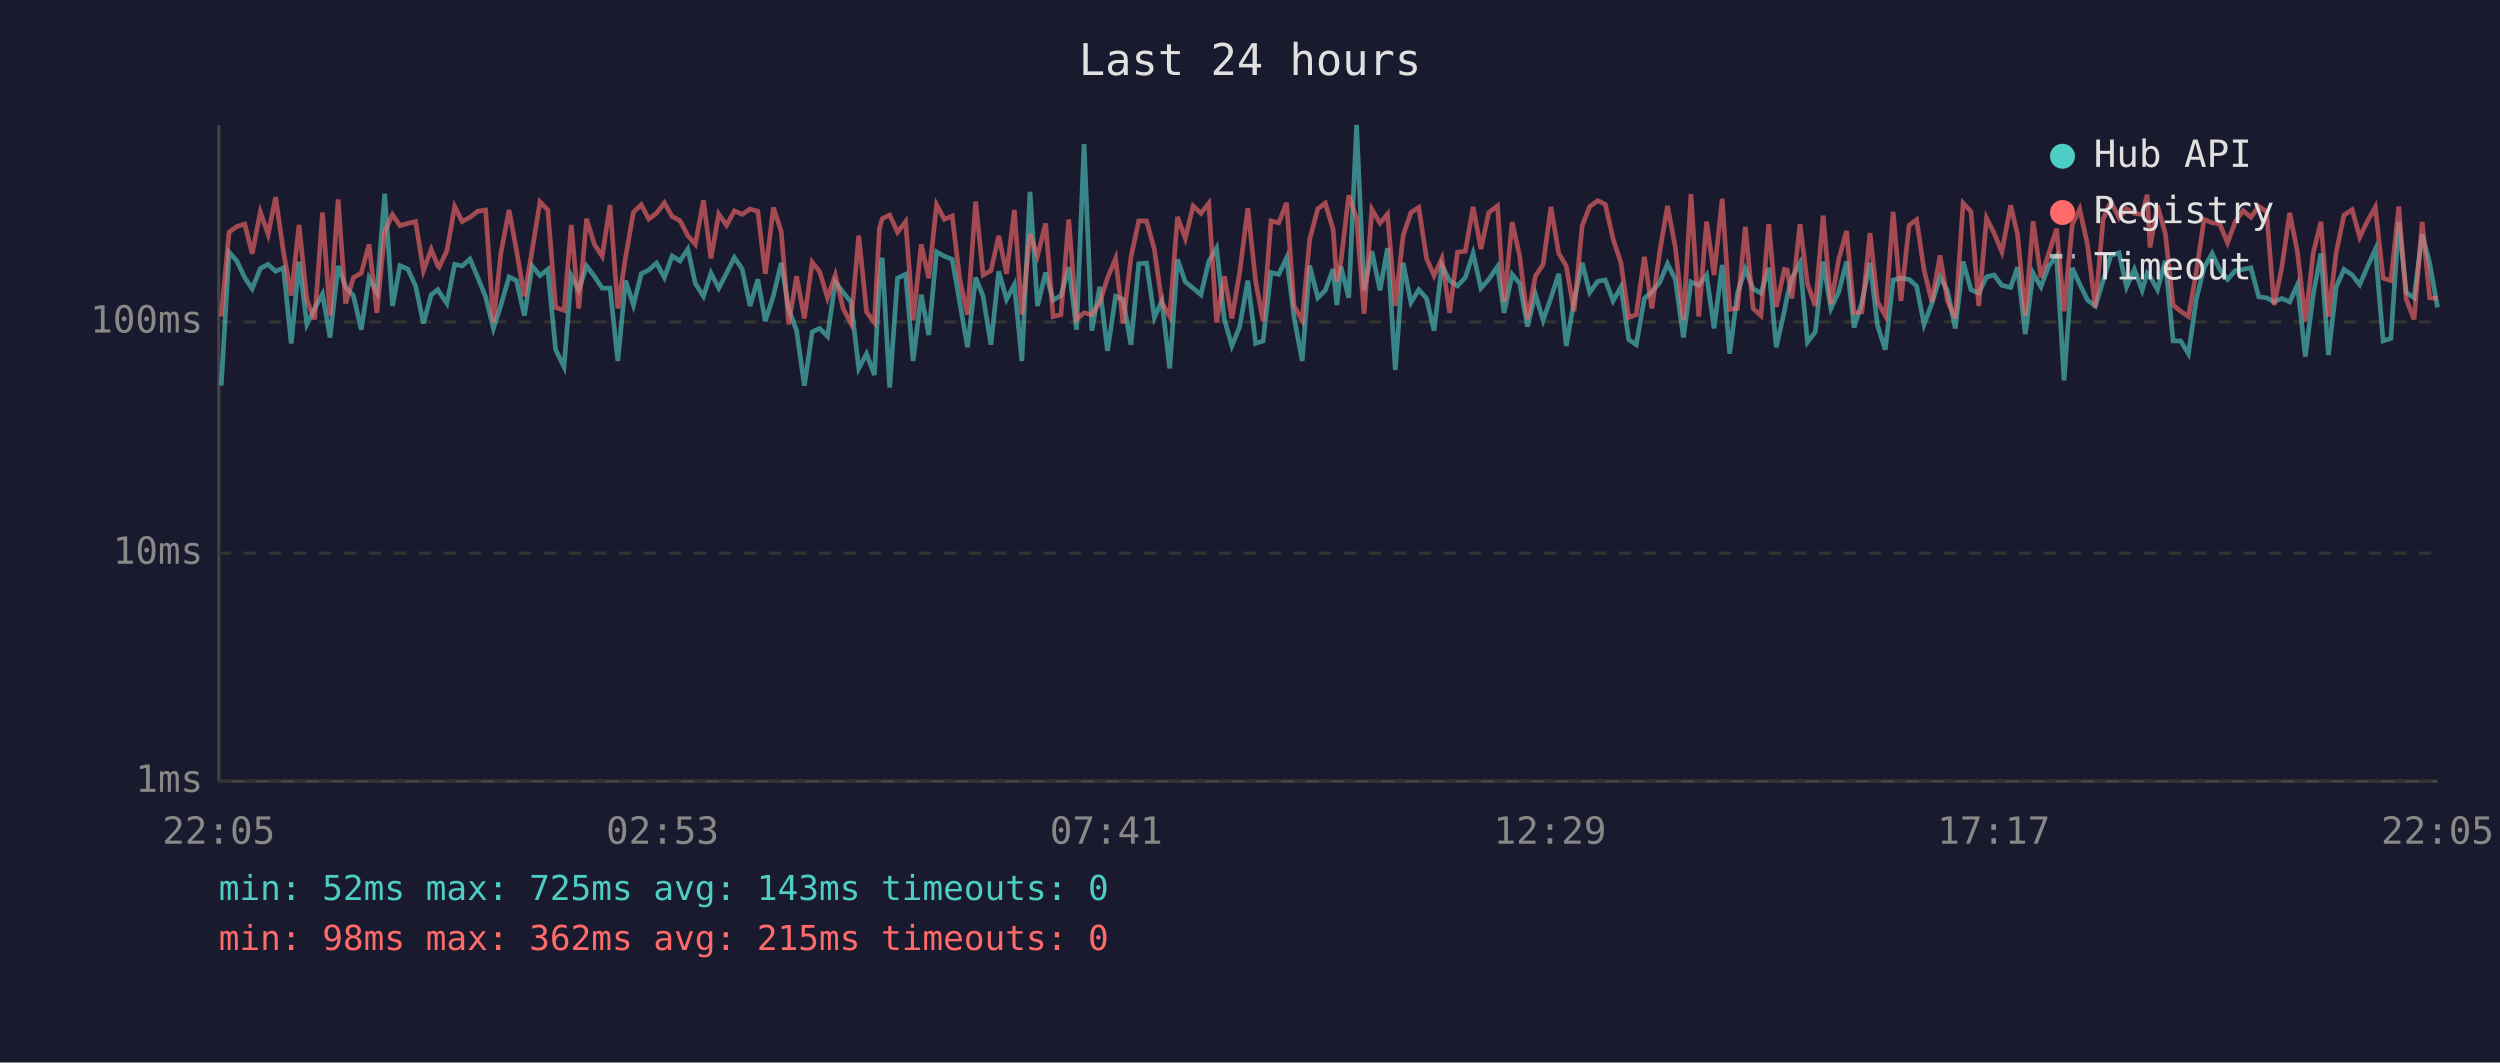
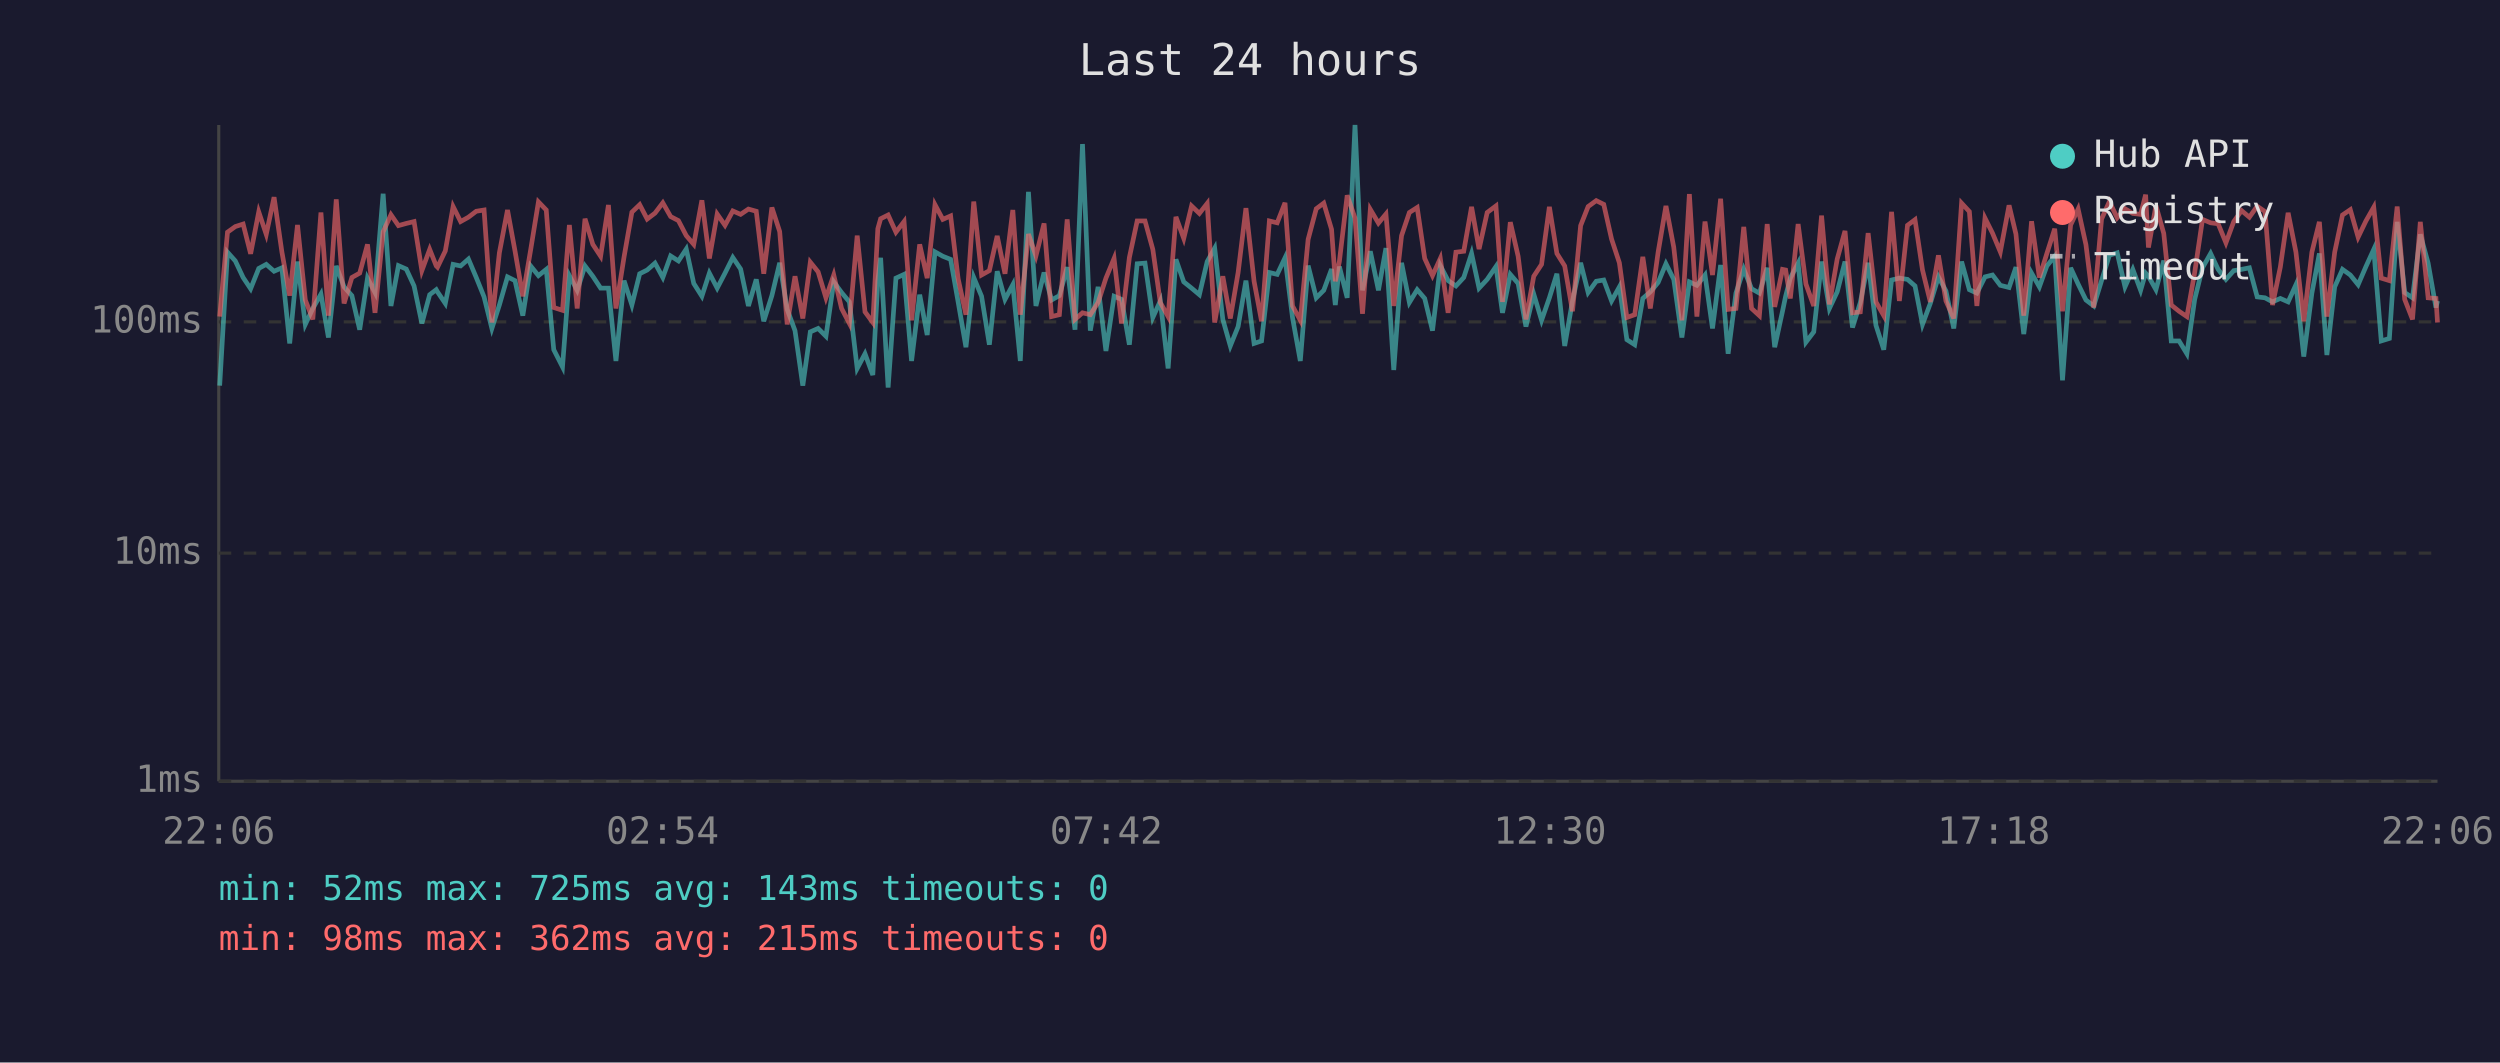
<svg xmlns="http://www.w3.org/2000/svg" viewBox="0 0 800 340" font-family="monospace" font-size="12">
  <rect width="800" height="340" fill="#1a1a2e" />
  <text x="400" y="24" fill="#e0e0e0" font-size="14" text-anchor="middle">Last 24 hours</text>
  <line x1="70" y1="40" x2="70" y2="250" stroke="#444" stroke-width="1" />
  <line x1="70" y1="250" x2="780" y2="250" stroke="#444" stroke-width="1" />
  <line x1="70" y1="250" x2="780" y2="250" stroke="#333" stroke-width="1" stroke-dasharray="4" />
  <text x="65" y="250" fill="#888" text-anchor="end" dominant-baseline="middle">1ms</text>
  <line x1="70" y1="177" x2="780" y2="177" stroke="#333" stroke-width="1" stroke-dasharray="4" />
  <text x="65" y="177" fill="#888" text-anchor="end" dominant-baseline="middle">10ms</text>
  <line x1="70" y1="103" x2="780" y2="103" stroke="#333" stroke-width="1" stroke-dasharray="4" />
  <text x="65" y="103" fill="#888" text-anchor="end" dominant-baseline="middle">100ms</text>
-   <text x="70" y="270" fill="#888" text-anchor="middle">22:05</text>
-   <text x="212" y="270" fill="#888" text-anchor="middle">02:53</text>
-   <text x="354" y="270" fill="#888" text-anchor="middle">07:41</text>
-   <text x="496" y="270" fill="#888" text-anchor="middle">12:29</text>
-   <text x="638" y="270" fill="#888" text-anchor="middle">17:17</text>
-   <text x="780" y="270" fill="#888" text-anchor="middle">22:05</text>
-   <polyline points="70.8,123.4 73.3,80.7 75.8,83.5 78.3,88.8 80.7,92.4 83.3,85.9 85.8,84.6 88.2,86.8 90.7,85.7 93.2,109.9 95.7,83.7 98.2,103.8 100.7,98.7 103.2,94.1 105.6,108.0 108.2,85.1 110.6,91.8 113.1,94.6 115.6,105.5 118.1,89.0 120.6,93.6 123.1,62.0 125.6,97.9 128.0,85.0 130.5,86.1 133.0,91.5 135.5,103.5 138.0,94.3 140.1,92.7 140.5,93.4 143.0,97.1 145.5,84.6 147.9,85.1 150.4,82.9 152.9,88.8 155.4,95.0 157.9,105.1 160.3,97.6 162.9,88.6 165.3,89.8 167.8,101.0 170.3,85.1 172.8,88.2 175.3,86.2 177.8,111.9 180.5,117.4 182.8,88.2 185.2,92.9 187.7,85.1 190.2,88.4 192.7,92.2 195.2,92.2 197.7,115.5 200.2,89.8 202.7,97.6 205.2,87.6 207.6,86.4 210.1,84.2 212.6,88.8 215.1,81.9 217.6,83.5 220.1,79.7 222.5,90.7 225.1,94.8 227.5,87.4 230.0,92.2 232.5,87.4 235.0,82.4 237.5,86.1 240.0,97.9 242.5,89.4 244.9,102.8 247.5,94.6 250.0,84.1 252.4,99.0 254.9,105.8 257.4,123.4 259.9,106.2 262.3,105.1 264.8,107.6 267.3,90.2 269.8,93.6 272.3,96.6 274.8,117.9 277.3,113.2 279.8,120.0 281.4,90.0 282.3,82.5 284.7,124.0 287.2,89.0 289.8,87.8 292.2,115.5 294.8,94.3 297.2,107.2 299.7,80.6 302.2,82.0 304.7,83.0 307.1,96.6 309.6,111.1 312.2,88.8 314.6,94.8 317.1,110.3 319.6,86.8 322.1,95.8 324.6,91.1 327.0,115.5 329.6,61.4 332.0,97.9 334.6,87.2 337.0,96.0 339.5,94.6 342.0,85.5 344.5,105.5 346.9,46.1 349.4,105.8 351.9,91.8 354.4,112.3 357.0,94.8 359.4,95.8 361.9,110.3 364.4,84.4 366.9,84.2 369.4,101.6 371.8,96.3 374.3,117.9 376.8,83.0 379.3,90.2 381.8,92.2 384.3,94.3 386.8,83.7 389.3,79.4 391.8,102.2 394.2,110.7 396.7,104.5 399.3,89.8 401.8,109.9 404.2,109.1 406.7,87.2 409.2,87.8 411.7,82.5 414.1,101.6 416.7,115.5 419.1,85.0 421.7,95.3 424.1,92.9 426.6,86.1 427.8,97.6 429.1,85.3 431.6,95.3 434.1,40.0 436.5,92.9 439.0,80.4 441.6,92.9 444.0,79.4 446.5,118.4 449.0,84.1 451.5,96.8 454.0,92.7 456.5,95.5 458.9,105.8 461.4,85.0 463.9,89.8 466.4,91.5 468.9,88.8 471.4,81.1 473.9,92.2 476.4,89.4 479.2,85.3 481.3,100.1 483.9,87.8 486.3,90.7 488.8,104.5 491.3,94.1 493.8,102.5 496.3,95.3 498.8,87.6 501.2,110.7 503.7,96.3 506.3,84.1 508.7,93.6 511.3,90.0 513.7,89.6 516.2,96.3 518.7,91.8 521.2,108.7 523.6,110.3 526.2,95.5 528.6,93.4 531.1,90.4 533.6,84.4 536.1,89.4 538.7,108.0 541.1,90.2 543.6,91.3 546.1,88.0 548.5,105.1 551.1,84.8 553.5,113.2 556.0,93.8 558.5,86.1 561.0,92.4 563.5,93.8 566.0,85.7 568.4,111.1 571.0,99.6 571.9,94.8 573.4,89.0 576.0,84.2 578.4,109.5 580.9,106.2 583.4,83.7 585.9,98.7 588.4,93.4 590.9,83.7 593.3,104.8 595.8,96.8 598.4,84.1 600.8,104.1 603.3,111.9 605.8,89.6 608.3,89.0 610.9,89.4 613.3,91.5 615.7,103.8 618.2,97.1 620.8,88.6 623.2,93.1 625.7,105.1 628.2,83.7 630.7,92.7 633.2,93.8 635.7,88.6 638.1,88.0 640.6,91.3 643.4,92.0 645.6,85.5 648.1,106.9 650.6,87.4 653.1,91.8 655.6,85.1 658.1,82.0 660.5,121.7 663.1,85.7 665.5,90.9 668.0,96.0 670.5,97.9 673.0,89.8 675.5,81.7 678.1,80.9 680.5,91.8 683.0,86.2 685.5,92.9 687.1,87.4 688.0,88.4 690.4,92.7 692.9,83.4 695.4,109.1 697.8,109.1 700.3,113.2 702.8,95.8 705.3,85.7 707.9,81.1 710.3,86.2 712.8,89.4 715.3,86.6 717.8,86.2 720.3,85.7 722.8,95.0 725.3,95.3 727.7,96.6 730.2,95.5 732.7,96.6 735.2,91.1 737.7,114.1 740.3,93.8 742.7,81.1 745.1,113.6 747.6,91.8 750.1,86.2 752.7,88.0 755.1,91.1 757.6,85.3 760.1,79.8 762.6,109.1 765.1,108.3 767.6,71.0 770.0,93.6 772.5,95.3 775.1,75.0 777.5,84.2 780.0,98.4" fill="none" stroke="#4ecdc4" stroke-width="1.5" opacity="0.6" />
-   <polyline points="70.8,101.3 73.3,74.3 75.8,72.5 78.3,71.7 80.7,81.2 83.3,67.8 85.8,75.0 88.2,63.1 90.7,80.6 93.2,94.6 95.7,72.0 98.2,96.0 100.7,102.2 103.2,68.0 105.6,101.0 108.2,63.8 110.6,97.1 113.1,88.8 115.6,87.4 118.1,78.2 120.6,100.1 123.1,74.2 125.6,68.7 128.0,72.2 130.5,71.5 133.0,70.9 135.5,86.6 138.0,79.8 140.1,85.1 140.5,85.5 143.0,80.3 145.5,66.1 147.9,70.9 150.4,69.5 152.9,67.6 155.4,67.2 157.9,103.2 160.3,80.9 162.9,67.2 165.3,80.3 167.8,94.8 170.3,80.0 172.8,64.6 175.3,67.2 177.8,98.4 180.5,99.3 182.8,72.0 185.2,98.7 187.7,70.0 190.2,78.2 192.7,82.0 195.2,65.6 197.7,98.7 200.2,82.2 202.7,67.9 205.2,65.5 207.6,70.1 210.1,68.2 212.6,64.9 215.1,69.3 217.6,70.6 220.1,75.4 222.5,78.2 225.1,64.1 227.5,82.7 230.0,68.5 232.5,72.1 235.0,67.5 237.5,68.6 240.0,66.9 242.5,67.6 244.9,87.6 247.5,66.4 250.0,74.1 252.4,103.8 254.9,88.4 257.4,101.9 259.9,83.9 262.3,87.0 264.8,95.3 267.3,88.0 269.8,98.7 272.3,103.5 274.8,75.4 277.3,99.8 279.8,103.2 281.4,73.2 282.3,70.0 284.7,68.8 287.2,74.3 289.8,70.9 292.2,102.5 294.8,78.2 297.2,89.0 299.7,65.5 302.2,70.2 304.7,69.1 307.1,89.2 309.6,100.7 312.2,64.5 314.6,88.0 317.1,86.6 319.6,75.5 322.1,87.6 324.6,67.2 327.0,100.7 329.6,74.9 332.0,81.9 334.6,71.5 337.0,101.3 339.5,100.7 342.0,70.2 344.5,102.2 346.9,100.1 349.4,100.7 351.9,96.8 354.4,89.0 357.0,82.7 359.4,103.5 361.9,82.4 364.4,70.7 366.9,70.7 369.4,79.8 371.8,96.8 374.3,101.3 376.8,69.4 379.3,76.3 381.8,65.9 384.3,68.3 386.8,65.1 389.3,103.2 391.8,88.4 394.2,101.9 396.7,87.2 399.3,66.6 401.8,90.0 404.2,102.8 406.7,70.7 409.2,71.3 411.7,64.9 414.1,97.9 416.7,102.5 419.1,76.6 421.7,66.8 424.1,65.0 426.6,73.4 427.8,90.0 429.1,83.7 431.6,62.5 434.1,69.8 436.5,100.4 439.0,67.0 441.6,71.4 444.0,68.5 446.5,97.9 449.0,75.4 451.5,68.0 454.0,66.4 456.5,82.7 458.9,88.2 461.4,82.7 463.9,100.1 466.4,80.7 468.9,80.4 471.4,66.2 473.9,79.7 476.4,68.0 479.2,65.9 481.3,96.6 483.9,71.1 486.3,82.0 488.8,102.2 491.3,88.4 493.8,84.6 496.3,66.2 498.8,81.1 501.2,85.1 503.7,99.6 506.3,72.2 508.7,66.1 511.3,64.2 513.7,65.4 516.2,76.5 518.7,84.1 521.2,101.6 523.6,100.7 526.2,82.2 528.6,98.7 531.1,80.7 533.6,65.9 536.1,79.1 538.7,102.5 541.1,62.1 543.6,101.3 546.1,70.9 548.5,88.0 551.1,63.6 553.5,99.0 556.0,98.7 558.5,72.6 561.0,98.7 563.5,101.0 566.0,71.7 568.4,98.2 571.0,86.2 571.9,86.4 573.4,95.5 576.0,71.7 578.4,90.9 580.9,97.9 583.4,69.0 585.9,97.4 588.4,82.9 590.9,73.9 593.3,100.1 595.8,99.8 598.4,74.6 600.8,96.6 603.3,101.0 605.8,67.8 608.3,96.3 610.9,72.1 613.3,70.3 615.7,86.4 618.2,96.6 620.8,81.7 623.2,96.3 625.7,101.9 628.2,65.0 630.7,67.7 633.2,97.9 635.7,69.8 638.1,74.6 640.6,80.6 643.4,65.7 645.6,74.9 648.1,101.0 650.6,70.8 653.1,88.8 655.6,81.1 658.1,73.2 660.5,99.6 663.1,72.0 665.5,66.9 668.0,78.3 670.5,98.4 673.0,70.1 675.5,64.5 678.1,69.7 680.5,66.8 683.0,68.3 685.5,68.6 687.1,62.3 688.0,79.2 690.4,65.8 692.9,74.7 695.4,97.6 697.8,99.6 700.3,101.3 702.8,87.2 705.3,70.2 707.9,71.3 710.3,71.6 712.8,77.7 715.3,70.9 717.8,67.4 720.3,69.5 722.8,66.0 725.3,67.7 727.7,97.6 730.2,85.5 732.7,68.1 735.2,80.7 737.7,102.8 740.3,80.7 742.7,71.0 745.1,101.3 747.6,80.7 750.1,68.8 752.7,67.1 755.1,75.9 757.6,70.7 760.1,66.3 762.6,89.0 765.1,89.8 767.6,66.1 770.0,95.8 772.5,102.2 775.1,71.0 777.5,95.3 780.0,95.5" fill="none" stroke="#ff6b6b" stroke-width="1.5" opacity="0.6" />
+   <text x="70" y="270" fill="#888" text-anchor="middle">22:06</text>
+   <text x="212" y="270" fill="#888" text-anchor="middle">02:54</text>
+   <text x="354" y="270" fill="#888" text-anchor="middle">07:42</text>
+   <text x="496" y="270" fill="#888" text-anchor="middle">12:30</text>
+   <text x="638" y="270" fill="#888" text-anchor="middle">17:18</text>
+   <text x="780" y="270" fill="#888" text-anchor="middle">22:06</text>
+   <polyline points="70.3,123.4 72.8,80.7 75.3,83.5 77.8,88.8 80.2,92.4 82.8,85.9 85.2,84.6 87.7,86.8 90.2,85.7 92.7,109.9 95.2,83.7 97.7,103.8 100.1,98.7 102.7,94.1 105.1,108.0 107.6,85.1 110.1,91.8 112.6,94.6 115.1,105.5 117.6,89.0 120.0,93.6 122.6,62.0 125.1,97.9 127.5,85.0 130.0,86.1 132.5,91.5 135.0,103.5 137.5,94.3 139.6,92.7 140.0,93.4 142.5,97.1 145.0,84.6 147.4,85.1 149.9,82.9 152.4,88.8 154.9,95.0 157.4,105.1 159.8,97.6 162.4,88.6 164.8,89.8 167.3,101.0 169.8,85.1 172.3,88.2 174.8,86.2 177.2,111.9 180.0,117.4 182.2,88.2 184.7,92.9 187.2,85.1 189.7,88.4 192.2,92.2 194.7,92.2 197.1,115.5 199.7,89.8 202.2,97.6 204.7,87.6 207.1,86.4 209.6,84.2 212.1,88.8 214.6,81.9 217.1,83.5 219.6,79.7 222.0,90.7 224.6,94.8 227.0,87.4 229.5,92.2 232.0,87.4 234.5,82.4 237.0,86.1 239.5,97.9 242.0,89.4 244.4,102.8 247.0,94.6 249.5,84.1 251.9,99.0 254.4,105.8 256.9,123.4 259.3,106.2 261.8,105.1 264.3,107.6 266.8,90.2 269.3,93.6 271.8,96.6 274.3,117.9 276.8,113.2 279.3,120.0 280.9,90.0 281.8,82.5 284.2,124.0 286.7,89.0 289.3,87.8 291.7,115.5 294.3,94.3 296.7,107.2 299.2,80.6 301.7,82.0 304.2,83.0 306.6,96.6 309.1,111.1 311.6,88.8 314.1,94.8 316.6,110.3 319.1,86.8 321.6,95.8 324.1,91.1 326.5,115.5 329.1,61.4 331.5,97.9 334.1,87.2 336.5,96.0 339.0,94.6 341.5,85.5 344.0,105.5 346.4,46.1 348.9,105.8 351.4,91.8 353.9,112.3 356.5,94.8 358.9,95.8 361.4,110.3 363.9,84.4 366.4,84.2 368.9,101.6 371.3,96.3 373.8,117.9 376.3,83.0 378.8,90.2 381.3,92.2 383.8,94.3 386.3,83.7 388.7,79.4 391.3,102.2 393.7,110.7 396.2,104.5 398.7,89.8 401.3,109.9 403.7,109.1 406.2,87.2 408.7,87.8 411.2,82.5 413.6,101.6 416.1,115.5 418.6,85.0 421.2,95.3 423.6,92.9 426.1,86.1 427.3,97.6 428.6,85.3 431.1,95.3 433.6,40.0 436.0,92.9 438.5,80.4 441.1,92.9 443.5,79.4 446.0,118.4 448.5,84.1 451.0,96.8 453.5,92.7 455.9,95.5 458.4,105.8 460.9,85.0 463.4,89.8 465.9,91.5 468.4,88.8 470.9,81.1 473.3,92.2 475.9,89.4 478.7,85.3 480.8,100.1 483.3,87.8 485.8,90.7 488.3,104.5 490.8,94.1 493.3,102.5 495.8,95.3 498.2,87.6 500.7,110.7 503.2,96.3 505.8,84.1 508.2,93.6 510.8,90.0 513.2,89.6 515.7,96.3 518.2,91.8 520.6,108.7 523.1,110.3 525.7,95.5 528.1,93.4 530.6,90.4 533.1,84.4 535.6,89.4 538.2,108.0 540.6,90.2 543.0,91.3 545.6,88.0 548.0,105.1 550.6,84.8 553.0,113.2 555.5,93.8 558.0,86.1 560.5,92.4 563.0,93.8 565.5,85.7 567.9,111.1 570.4,99.6 571.4,94.8 572.9,89.0 575.4,84.2 577.9,109.5 580.4,106.2 582.9,83.7 585.4,98.7 587.9,93.4 590.4,83.7 592.8,104.8 595.3,96.8 597.8,84.1 600.3,104.1 602.8,111.9 605.3,89.6 607.8,89.0 610.4,89.4 612.8,91.5 615.2,103.8 617.7,97.1 620.3,88.6 622.7,93.1 625.2,105.1 627.7,83.7 630.2,92.7 632.6,93.8 635.2,88.6 637.6,88.0 640.1,91.3 642.9,92.0 645.1,85.5 647.6,106.9 650.1,87.4 652.6,91.8 655.0,85.1 657.5,82.0 660.0,121.7 662.6,85.7 665.0,90.9 667.5,96.0 670.0,97.9 672.5,89.8 675.0,81.7 677.5,80.9 680.0,91.8 682.5,86.2 685.0,92.9 686.6,87.4 687.5,88.4 689.9,92.7 692.4,83.4 694.8,109.1 697.3,109.1 699.8,113.2 702.3,95.8 704.8,85.7 707.4,81.1 709.8,86.2 712.3,89.4 714.8,86.6 717.3,86.2 719.8,85.7 722.3,95.0 724.8,95.3 727.2,96.6 729.7,95.5 732.2,96.6 734.7,91.1 737.2,114.1 739.8,93.8 742.2,81.1 744.6,113.6 747.1,91.8 749.6,86.2 752.1,88.0 754.6,91.1 757.1,85.3 759.6,79.8 762.0,109.1 764.6,108.3 767.1,71.0 769.5,93.6 772.0,95.3 774.5,75.0 777.0,84.2 779.5,98.4 780.0,96.3" fill="none" stroke="#4ecdc4" stroke-width="1.5" opacity="0.6" />
+   <polyline points="70.3,101.3 72.8,74.3 75.3,72.5 77.8,71.7 80.2,81.2 82.8,67.8 85.2,75.0 87.7,63.1 90.2,80.6 92.7,94.6 95.2,72.0 97.7,96.0 100.1,102.2 102.7,68.0 105.1,101.0 107.6,63.8 110.1,97.1 112.6,88.8 115.1,87.4 117.6,78.2 120.0,100.1 122.6,74.2 125.1,68.7 127.5,72.2 130.0,71.5 132.5,70.9 135.0,86.6 137.5,79.8 139.6,85.1 140.0,85.5 142.5,80.3 145.0,66.1 147.4,70.9 149.9,69.5 152.4,67.6 154.9,67.2 157.4,103.2 159.8,80.9 162.4,67.2 164.8,80.3 167.3,94.8 169.8,80.0 172.3,64.6 174.8,67.2 177.2,98.4 180.0,99.3 182.2,72.0 184.7,98.7 187.2,70.0 189.7,78.2 192.2,82.0 194.7,65.6 197.1,98.7 199.7,82.2 202.2,67.9 204.7,65.5 207.1,70.1 209.6,68.2 212.1,64.9 214.6,69.3 217.1,70.6 219.6,75.4 222.0,78.2 224.6,64.1 227.0,82.7 229.5,68.5 232.0,72.1 234.5,67.5 237.0,68.6 239.5,66.9 242.0,67.6 244.4,87.6 247.0,66.4 249.5,74.1 251.9,103.8 254.4,88.4 256.9,101.9 259.3,83.9 261.8,87.0 264.3,95.3 266.8,88.0 269.3,98.7 271.8,103.5 274.3,75.4 276.8,99.8 279.3,103.2 280.9,73.2 281.8,70.0 284.2,68.8 286.7,74.3 289.3,70.9 291.7,102.5 294.3,78.2 296.7,89.0 299.2,65.5 301.7,70.2 304.2,69.1 306.6,89.2 309.1,100.7 311.6,64.5 314.1,88.0 316.6,86.6 319.1,75.5 321.6,87.6 324.1,67.2 326.5,100.7 329.1,74.9 331.5,81.9 334.1,71.5 336.5,101.3 339.0,100.7 341.5,70.2 344.0,102.2 346.4,100.1 348.9,100.7 351.4,96.8 353.9,89.0 356.5,82.7 358.9,103.5 361.4,82.4 363.9,70.7 366.4,70.7 368.9,79.8 371.3,96.8 373.8,101.3 376.3,69.4 378.8,76.3 381.3,65.9 383.8,68.3 386.3,65.1 388.7,103.2 391.3,88.4 393.7,101.9 396.2,87.2 398.7,66.6 401.3,90.0 403.7,102.8 406.2,70.7 408.7,71.3 411.2,64.9 413.6,97.9 416.1,102.5 418.6,76.6 421.2,66.8 423.6,65.0 426.1,73.4 427.3,90.0 428.6,83.7 431.1,62.5 433.6,69.8 436.0,100.4 438.5,67.0 441.1,71.4 443.5,68.5 446.0,97.9 448.5,75.4 451.0,68.0 453.5,66.4 455.9,82.7 458.4,88.2 460.9,82.7 463.4,100.1 465.9,80.7 468.4,80.4 470.9,66.2 473.3,79.7 475.9,68.0 478.7,65.9 480.8,96.6 483.3,71.1 485.8,82.0 488.3,102.2 490.8,88.4 493.3,84.6 495.8,66.2 498.2,81.1 500.7,85.1 503.2,99.6 505.8,72.2 508.2,66.1 510.8,64.2 513.2,65.4 515.7,76.5 518.2,84.1 520.6,101.6 523.1,100.7 525.7,82.2 528.1,98.7 530.6,80.7 533.1,65.9 535.6,79.1 538.2,102.5 540.6,62.1 543.0,101.3 545.6,70.9 548.0,88.0 550.6,63.6 553.0,99.0 555.5,98.7 558.0,72.6 560.5,98.7 563.0,101.0 565.5,71.7 567.9,98.2 570.4,86.2 571.4,86.4 572.9,95.5 575.4,71.7 577.9,90.9 580.4,97.9 582.9,69.0 585.4,97.4 587.9,82.9 590.4,73.9 592.8,100.1 595.3,99.8 597.8,74.6 600.3,96.6 602.8,101.0 605.3,67.8 607.8,96.3 610.4,72.1 612.8,70.3 615.2,86.4 617.7,96.6 620.3,81.7 622.7,96.3 625.2,101.9 627.7,65.0 630.2,67.7 632.6,97.9 635.2,69.8 637.6,74.6 640.1,80.6 642.9,65.7 645.1,74.9 647.6,101.0 650.1,70.8 652.6,88.8 655.0,81.1 657.5,73.2 660.0,99.6 662.6,72.0 665.0,66.9 667.5,78.3 670.0,98.4 672.5,70.1 675.0,64.5 677.5,69.7 680.0,66.8 682.5,68.3 685.0,68.6 686.6,62.3 687.5,79.2 689.9,65.8 692.4,74.7 694.8,97.6 697.3,99.6 699.8,101.3 702.3,87.2 704.8,70.2 707.4,71.3 709.8,71.6 712.3,77.7 714.8,70.9 717.3,67.4 719.8,69.5 722.3,66.0 724.8,67.7 727.2,97.6 729.7,85.5 732.2,68.1 734.7,80.7 737.2,102.8 739.8,80.7 742.2,71.0 744.6,101.3 747.1,80.7 749.6,68.8 752.1,67.1 754.6,75.9 757.1,70.7 759.6,66.3 762.0,89.0 764.6,89.8 767.1,66.1 769.5,95.8 772.0,102.2 774.5,71.0 777.0,95.3 779.5,95.5 780.0,103.2" fill="none" stroke="#ff6b6b" stroke-width="1.5" opacity="0.6" />
  <circle cx="660" cy="50" r="4" fill="#4ecdc4" />
  <text x="670" y="50" fill="#e0e0e0" dominant-baseline="middle">Hub API</text>
  <circle cx="660" cy="68" r="4" fill="#ff6b6b" />
  <text x="670" y="68" fill="#e0e0e0" dominant-baseline="middle">Registry</text>
  <line x1="656" y1="82" x2="664" y2="82" stroke="#e0e0e0" stroke-width="1.5" stroke-dasharray="4,3" opacity="0.7" />
  <text x="670" y="86" fill="#e0e0e0" dominant-baseline="middle">Timeout</text>
  <text x="70" y="288" fill="#4ecdc4" font-size="11">min: 52ms  max: 725ms  avg: 143ms  timeouts: 0</text>
  <text x="70" y="304" fill="#ff6b6b" font-size="11">min: 98ms  max: 362ms  avg: 215ms  timeouts: 0</text>
</svg>
